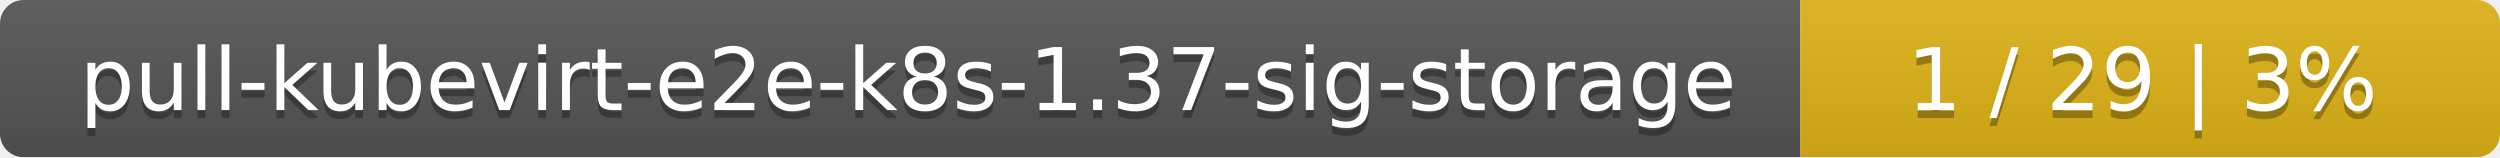
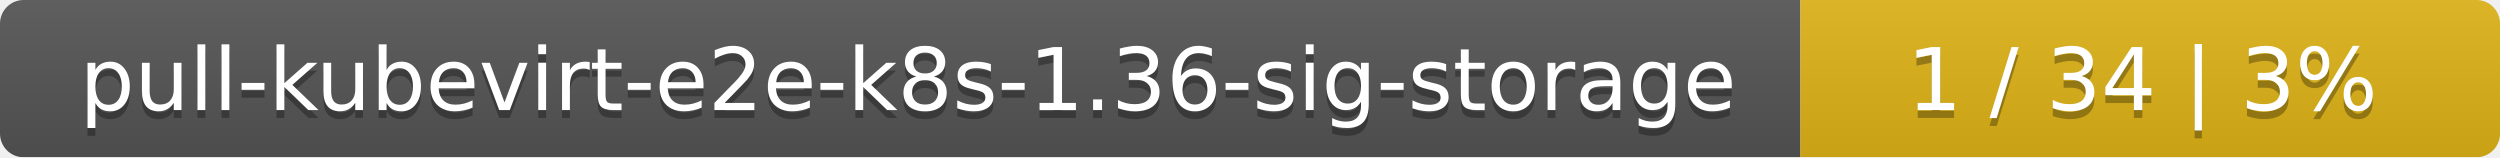
<svg xmlns="http://www.w3.org/2000/svg" width="318" height="20">
  <linearGradient id="smooth" x2="0" y2="100%">
    <stop offset="0" stop-color="#bbb" stop-opacity=".1" />
    <stop offset="1" stop-opacity=".1" />
  </linearGradient>
  <mask id="round">
    <rect width="318" height="20" rx="3" fill="#fff" />
  </mask>
  <g mask="url(#round)">
    <rect width="229" height="20" fill="#555" />
    <rect x="229" width="89" height="20" fill="#dfb317" />
    <rect width="318" height="20" fill="url(#smooth)" />
  </g>
  <g fill="#fff" text-anchor="middle" font-family="DejaVu Sans,Verdana,Geneva,sans-serif" font-size="11">
-     <text x="115.5" y="15" fill="#010101" fill-opacity=".3">pull-kubevirt-e2e-k8s-1.37-sig-storage</text>
-     <text x="115.5" y="14">pull-kubevirt-e2e-k8s-1.37-sig-storage</text>
-     <text x="272.5" y="15" fill="#010101" fill-opacity=".3">1 / 29    |    3%</text>
-     <text x="272.5" y="14">1 / 29    |    3%</text>
+     <text x="115.5" y="15" fill="#010101" fill-opacity=".3">pull-kubevirt-e2e-k8s-1.36-sig-storage</text>
+     <text x="115.5" y="14">pull-kubevirt-e2e-k8s-1.36-sig-storage</text>
+     <text x="272.5" y="15" fill="#010101" fill-opacity=".3">1 / 34    |    3%</text>
+     <text x="272.5" y="14">1 / 34    |    3%</text>
  </g>
</svg>
